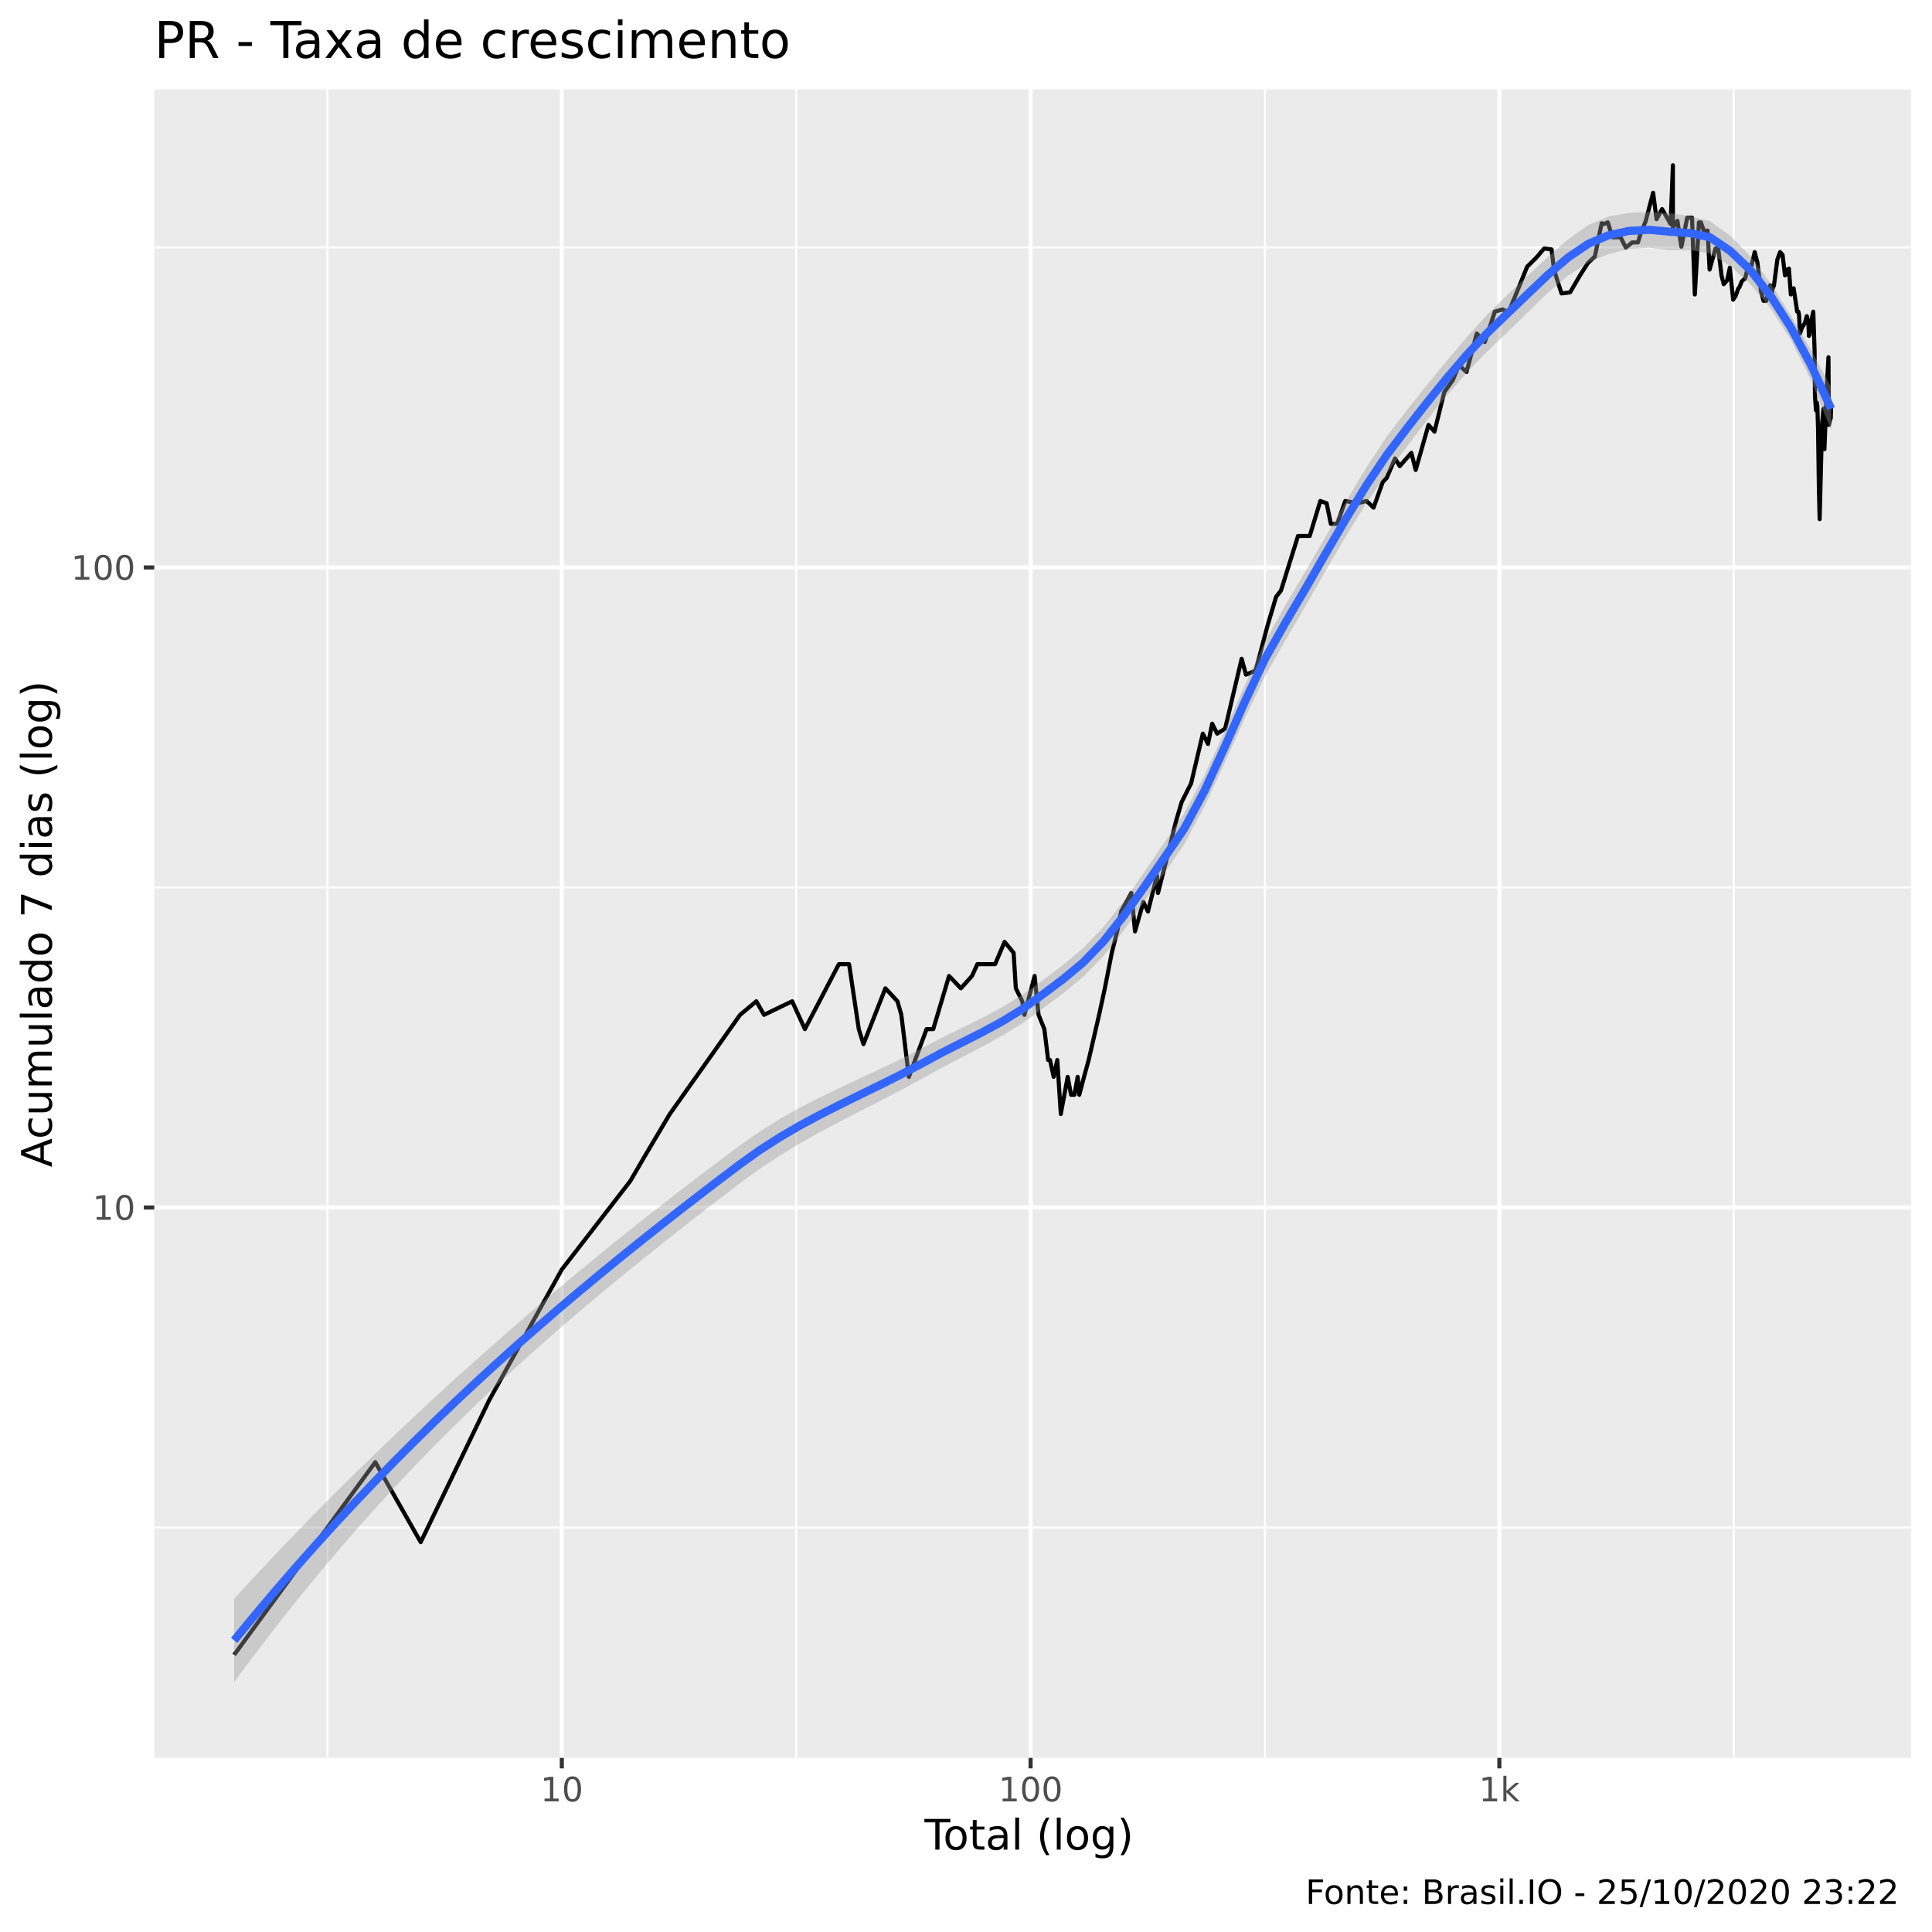
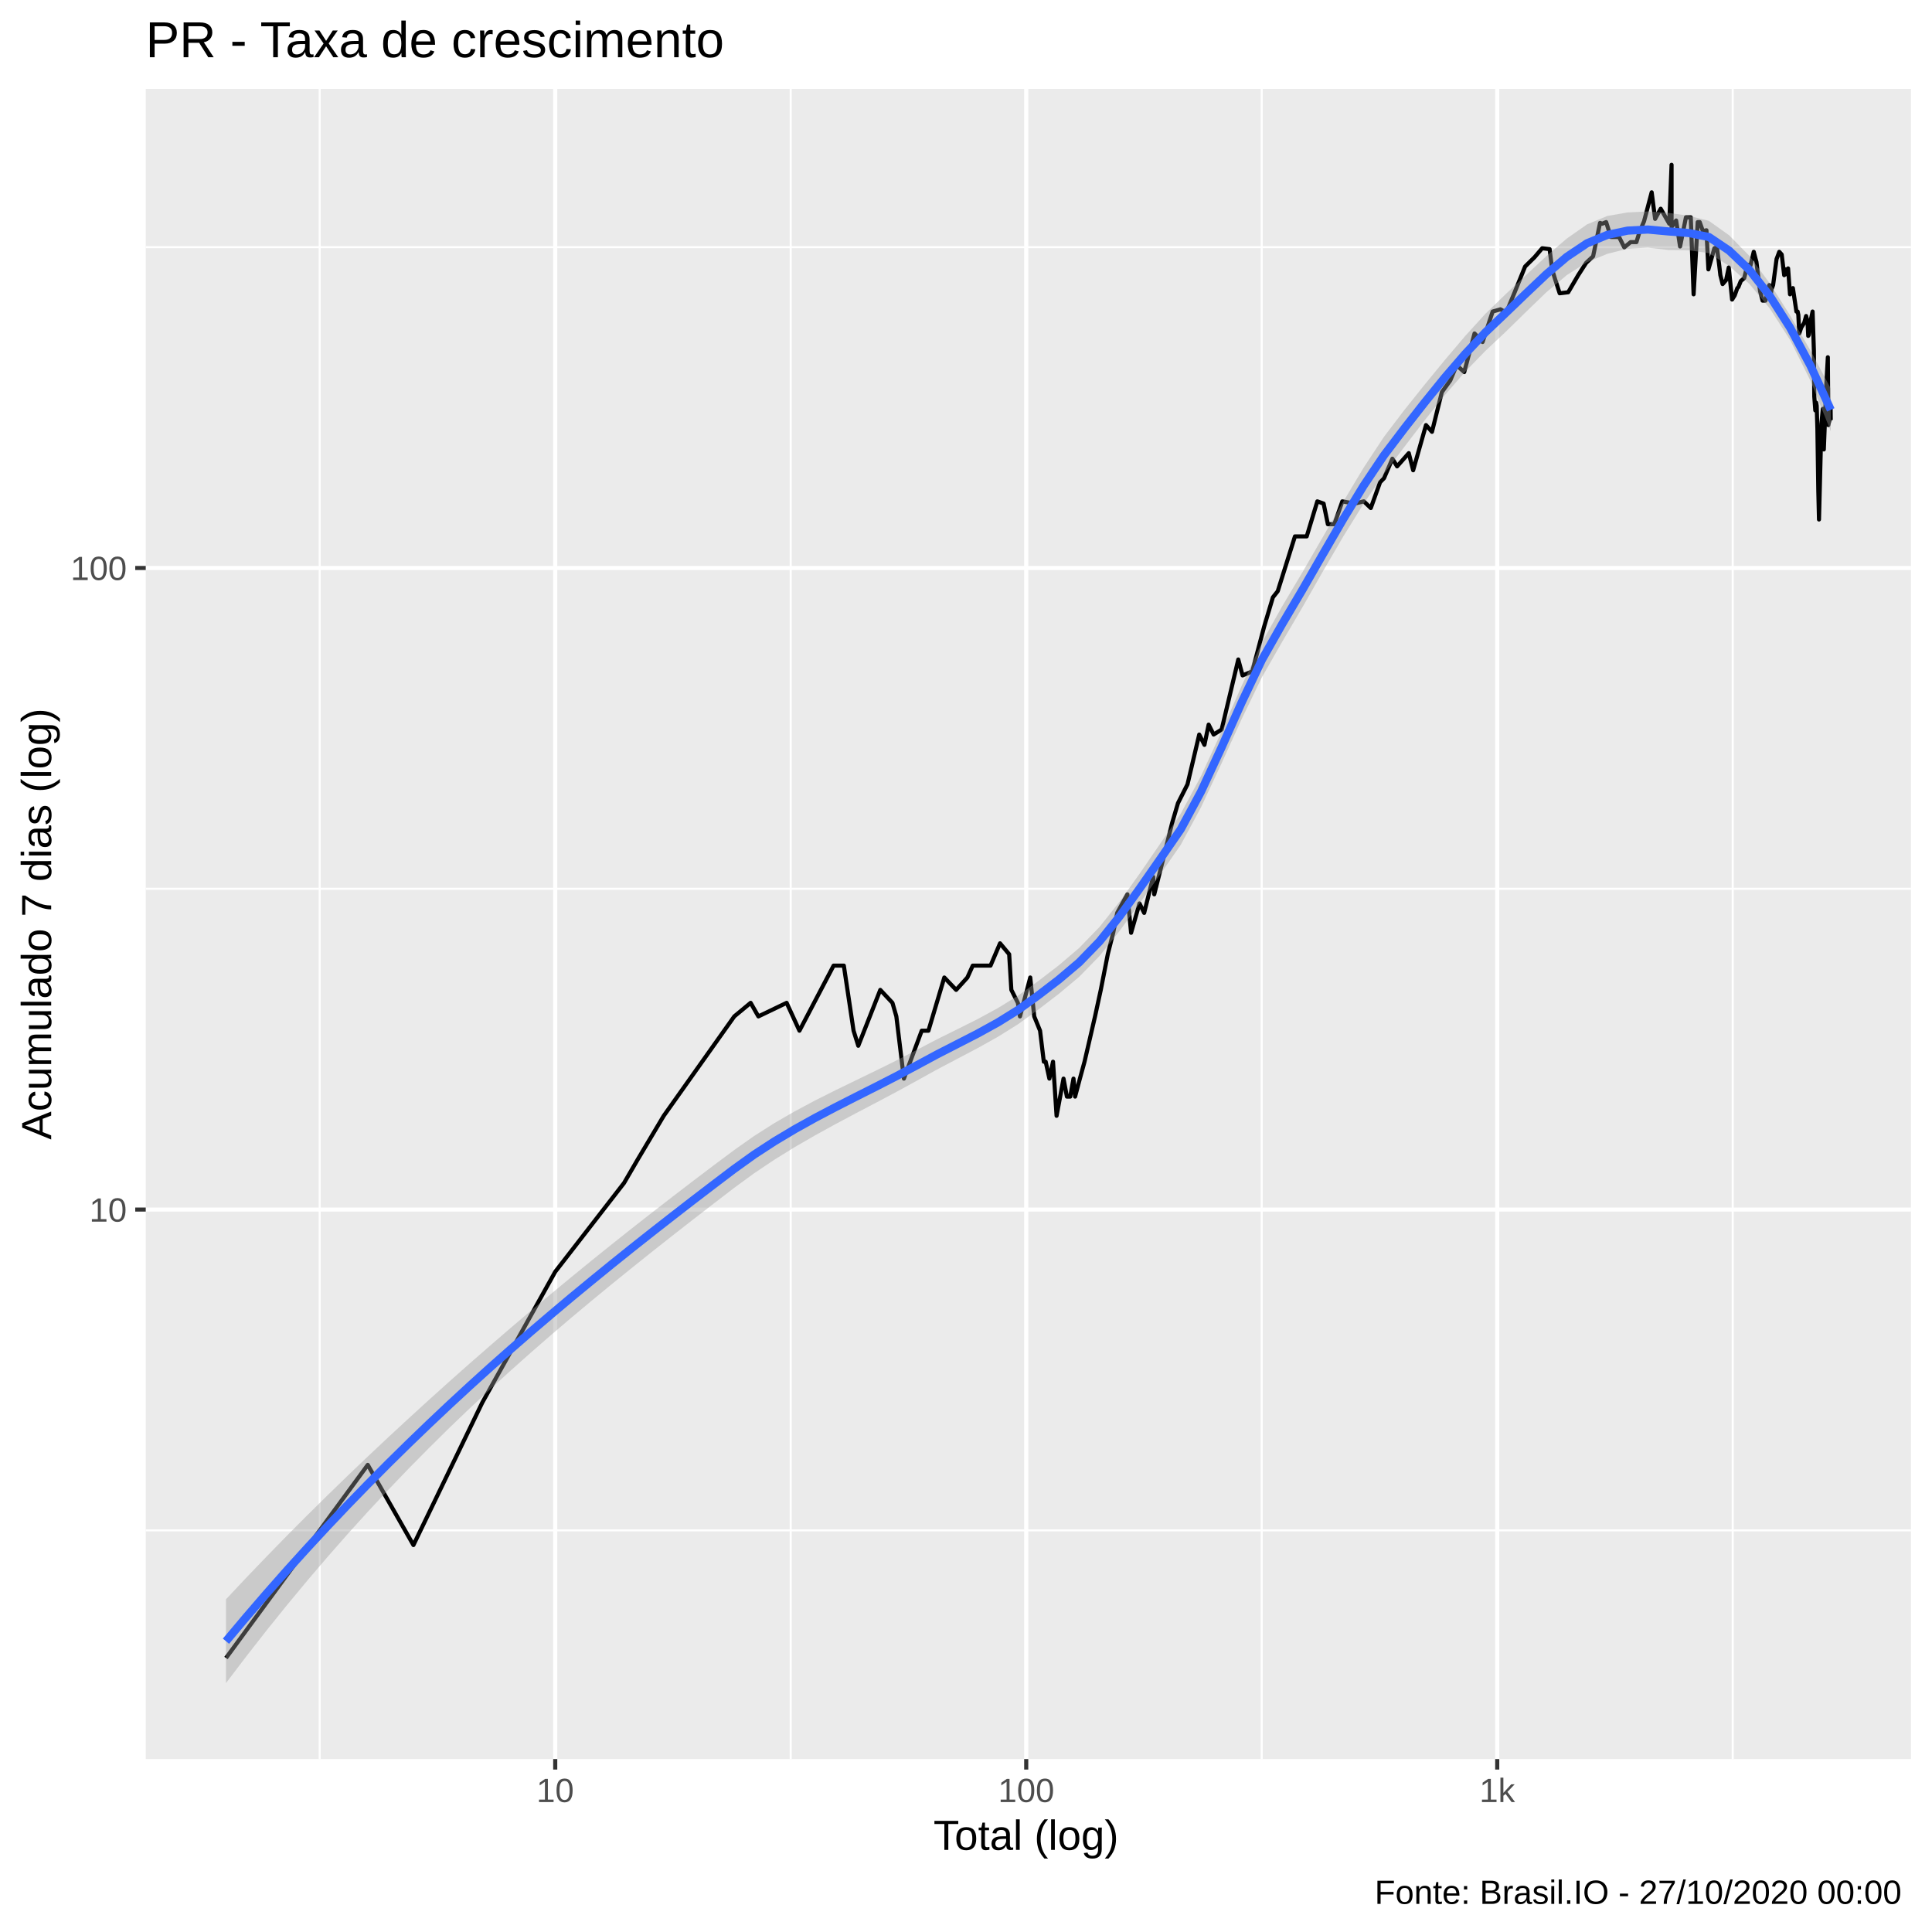
<svg xmlns="http://www.w3.org/2000/svg" viewBox="0 0 504.00 504.00">
  <defs>
    <style type="text/css">
    line, polyline, polygon, path, rect, circle {
      fill: none;
      stroke: #000000;
      stroke-linecap: round;
      stroke-linejoin: round;
      stroke-miterlimit: 10.00;
    }
  </style>
  </defs>
  <rect width="100%" height="100%" style="stroke: none; fill: #FFFFFF;" />
-   <rect x="0" y="0.00" width="504.00" height="504.00" style="stroke-width: 1.07; stroke: #FFFFFF; fill: #FFFFFF;" />
+   <rect x="-0" y="0.00" width="504.00" height="504.00" style="stroke-width: 1.07; stroke: #FFFFFF; fill: #FFFFFF;" />
  <defs>
-     <clipPath id="cpNDAuMjV8NDk4LjUyfDQ1OC41N3wyMy4zMw==">
-       <rect x="40.25" y="23.33" width="458.27" height="435.24" />
+     <clipPath id="cpMzguMDJ8NDk4LjUyfDQ1OC44OHwyMy4xOQ==">
+       <rect x="38.02" y="23.19" width="460.50" height="435.69" />
    </clipPath>
  </defs>
-   <rect x="40.25" y="23.33" width="458.27" height="435.24" style="stroke-width: 1.07; stroke: none; fill: #EBEBEB;" clip-path="url(#cpNDAuMjV8NDk4LjUyfDQ1OC41N3wyMy4zMw==)" />
-   <polyline points="40.25,398.48 498.52,398.48 " style="stroke-width: 0.53; stroke: #FFFFFF; stroke-linecap: butt;" clip-path="url(#cpNDAuMjV8NDk4LjUyfDQ1OC41N3wyMy4zMw==)" />
-   <polyline points="40.25,231.51 498.52,231.51 " style="stroke-width: 0.53; stroke: #FFFFFF; stroke-linecap: butt;" clip-path="url(#cpNDAuMjV8NDk4LjUyfDQ1OC41N3wyMy4zMw==)" />
-   <polyline points="40.25,64.55 498.52,64.55 " style="stroke-width: 0.53; stroke: #FFFFFF; stroke-linecap: butt;" clip-path="url(#cpNDAuMjV8NDk4LjUyfDQ1OC41N3wyMy4zMw==)" />
-   <polyline points="85.42,458.57 85.42,23.33 " style="stroke-width: 0.53; stroke: #FFFFFF; stroke-linecap: butt;" clip-path="url(#cpNDAuMjV8NDk4LjUyfDQ1OC41N3wyMy4zMw==)" />
-   <polyline points="207.71,458.57 207.71,23.33 " style="stroke-width: 0.53; stroke: #FFFFFF; stroke-linecap: butt;" clip-path="url(#cpNDAuMjV8NDk4LjUyfDQ1OC41N3wyMy4zMw==)" />
-   <polyline points="330.00,458.57 330.00,23.33 " style="stroke-width: 0.53; stroke: #FFFFFF; stroke-linecap: butt;" clip-path="url(#cpNDAuMjV8NDk4LjUyfDQ1OC41N3wyMy4zMw==)" />
-   <polyline points="452.29,458.57 452.29,23.33 " style="stroke-width: 0.53; stroke: #FFFFFF; stroke-linecap: butt;" clip-path="url(#cpNDAuMjV8NDk4LjUyfDQ1OC41N3wyMy4zMw==)" />
-   <polyline points="40.25,315.00 498.52,315.00 " style="stroke-width: 1.07; stroke: #FFFFFF; stroke-linecap: butt;" clip-path="url(#cpNDAuMjV8NDk4LjUyfDQ1OC41N3wyMy4zMw==)" />
-   <polyline points="40.25,148.03 498.52,148.03 " style="stroke-width: 1.07; stroke: #FFFFFF; stroke-linecap: butt;" clip-path="url(#cpNDAuMjV8NDk4LjUyfDQ1OC41N3wyMy4zMw==)" />
-   <polyline points="146.56,458.57 146.56,23.33 " style="stroke-width: 1.07; stroke: #FFFFFF; stroke-linecap: butt;" clip-path="url(#cpNDAuMjV8NDk4LjUyfDQ1OC41N3wyMy4zMw==)" />
-   <polyline points="268.85,458.57 268.85,23.33 " style="stroke-width: 1.07; stroke: #FFFFFF; stroke-linecap: butt;" clip-path="url(#cpNDAuMjV8NDk4LjUyfDQ1OC41N3wyMy4zMw==)" />
-   <polyline points="391.14,458.57 391.14,23.33 " style="stroke-width: 1.07; stroke: #FFFFFF; stroke-linecap: butt;" clip-path="url(#cpNDAuMjV8NDk4LjUyfDQ1OC41N3wyMy4zMw==)" />
-   <polyline points="61.08,431.70 61.08,431.70 61.08,431.70 82.62,402.30 82.62,402.30 82.62,402.30 97.90,381.44 109.75,402.30 127.62,365.26 146.56,331.18 164.43,308.09 168.10,301.78 174.74,290.60 193.06,264.74 197.31,261.20 199.31,264.74 206.65,261.20 209.97,268.46 218.84,251.52 221.50,251.52 224.03,268.46 225.25,272.38 230.97,257.82 234.12,261.20 235.13,264.74 237.10,280.92 241.72,268.46 243.46,268.46 247.58,254.60 250.66,257.82 253.57,254.60 254.97,251.52 256.33,251.52 259.59,251.52 262.06,245.71 264.42,248.56 265.00,257.82 266.68,261.20 267.23,264.74 269.90,254.60 270.93,264.74 272.44,268.46 273.43,276.52 273.91,276.52 274.87,280.92 275.81,276.52 276.73,290.60 278.53,280.92 279.41,285.60 280.28,285.60 281.13,280.92 281.55,285.60 282.79,280.92 284.00,276.52 286.72,264.74 288.22,257.82 290.03,248.56 291.44,242.97 292.47,237.79 293.81,235.33 295.12,232.96 296.09,242.97 298.27,235.33 299.47,237.79 301.81,228.42 302.09,232.96 304.32,224.16 306.72,214.47 308.26,209.23 310.73,204.34 313.78,191.38 315.13,194.07 316.22,188.79 317.52,191.38 319.60,190.08 323.91,171.85 325.03,176.00 327.55,174.94 330.63,163.31 332.90,155.67 334.16,154.08 338.62,139.81 341.67,139.81 344.43,130.70 346.07,131.27 347.18,136.65 348.85,136.65 350.93,130.70 354.12,131.27 356.51,130.70 358.32,132.43 360.72,125.73 361.75,124.68 363.92,119.60 365.15,121.59 368.18,118.15 369.31,122.60 372.65,110.85 374.21,112.60 376.77,102.26 378.96,99.23 380.60,95.27 382.57,97.05 385.25,87.01 387.34,89.23 389.96,81.30 391.98,80.72 393.48,81.59 395.67,76.28 398.38,69.59 400.82,67.17 402.82,64.83 404.75,65.06 405.40,70.33 406.17,72.85 407.35,76.55 409.58,76.28 412.18,71.83 414.24,68.61 416.04,66.93 417.83,58.23 418.41,58.44 419.42,58.02 420.65,61.90 422.77,61.90 424.13,64.60 425.79,63.24 427.29,63.24 428.09,60.58 429.27,57.81 431.25,50.28 432.14,57.19 433.59,54.55 435.81,58.44 436.41,43.11 436.41,59.29 437.59,57.61 438.62,64.37 440.14,56.78 441.40,56.78 442.13,76.82 443.20,58.02 443.71,58.02 444.54,60.37 445.46,60.15 445.98,70.33 447.52,64.83 448.20,64.60 448.79,69.34 449.08,71.83 449.66,74.15 450.57,73.11 451.26,69.83 452.13,78.19 452.82,77.09 453.48,75.21 453.76,74.94 454.39,73.37 455.27,72.60 456.12,69.10 456.90,69.34 457.75,65.76 458.23,67.65 458.44,68.37 458.83,71.58 459.39,76.01 460.05,78.47 460.77,78.47 461.78,74.41 462.06,77.64 462.36,75.47 462.78,74.41 463.67,67.65 464.38,65.76 465.01,66.46 465.65,71.83 465.99,70.33 466.21,71.58 466.67,70.08 467.17,76.82 467.91,75.21 468.36,78.19 468.83,81.30 469.15,81.30 469.32,82.17 469.56,87.01 470.09,85.46 470.84,84.25 471.34,82.46 471.73,83.95 471.89,87.63 472.06,87.32 472.41,84.25 473.03,81.30 473.37,91.52 473.47,103.42 473.74,107.04 473.95,105.01 474.09,105.81 474.27,111.72 474.50,127.90 474.69,135.42 475.33,110.41 475.69,106.63 475.77,111.28 475.79,116.25 475.94,117.19 476.61,99.98 476.99,93.20 477.11,110.85 477.50,109.13 477.59,109.13 477.69,105.81 " style="stroke-width: 1.07; stroke-linecap: butt;" clip-path="url(#cpNDAuMjV8NDk4LjUyfDQ1OC41N3wyMy4zMw==)" />
-   <polygon points="61.08,417.07 66.36,411.33 71.63,405.70 76.91,400.19 82.18,394.77 87.45,389.46 92.73,384.23 98.00,379.10 103.27,374.05 108.55,369.08 113.82,364.18 119.09,359.36 124.37,354.62 129.64,349.94 134.91,345.33 140.19,340.79 145.46,336.32 150.73,331.92 156.01,327.58 161.28,323.30 166.55,319.09 171.83,314.94 177.10,310.84 182.37,306.80 187.65,302.81 192.92,298.87 198.20,295.17 203.47,291.88 208.74,288.93 214.02,286.22 219.29,283.68 224.56,281.21 229.84,278.75 235.11,276.21 240.38,273.51 245.66,270.73 250.93,268.14 256.20,265.54 261.48,262.72 266.75,259.50 272.02,255.71 277.30,251.74 282.57,247.31 287.84,241.85 293.12,235.16 298.39,227.66 303.67,219.89 308.94,212.10 314.21,202.25 319.49,190.74 324.76,178.68 330.03,167.31 335.31,157.86 340.58,148.98 345.85,139.89 351.13,130.80 356.40,122.02 361.67,114.02 366.95,107.06 372.22,100.45 377.49,94.02 382.77,87.79 388.04,81.97 393.31,76.84 398.59,71.87 403.86,66.95 409.13,62.38 414.41,58.66 419.68,56.45 424.96,55.54 430.23,55.28 435.50,55.64 440.78,56.35 446.05,57.69 451.32,61.46 456.60,66.84 461.87,73.89 467.14,82.18 472.42,91.22 477.69,100.99 477.69,112.27 472.42,99.13 467.14,88.58 461.87,80.41 456.60,74.09 451.32,69.41 446.05,66.07 440.78,65.26 435.50,65.24 430.23,64.65 424.96,64.94 419.68,66.27 414.41,68.46 409.13,71.85 403.86,76.31 398.59,81.43 393.31,86.63 388.04,91.60 382.77,97.06 377.49,103.11 372.22,109.70 366.95,116.61 361.67,123.61 356.40,131.34 351.13,139.82 345.85,148.83 340.58,158.06 335.31,167.07 330.03,176.35 324.76,187.31 319.49,199.02 314.21,210.39 308.94,220.22 303.67,227.88 298.39,235.42 293.12,242.75 287.84,249.40 282.57,254.83 277.30,259.16 272.02,263.11 266.75,266.91 261.48,270.16 256.20,273.07 250.93,275.80 245.66,278.56 240.38,281.48 235.11,284.34 229.84,287.08 224.56,289.76 219.29,292.47 214.02,295.28 208.74,298.24 203.47,301.42 198.20,304.90 192.92,308.74 187.65,312.78 182.37,316.86 177.10,320.98 171.83,325.16 166.55,329.39 161.28,333.68 156.01,338.04 150.73,342.49 145.46,347.03 140.19,351.66 134.91,356.40 129.64,361.26 124.37,366.25 119.09,371.37 113.82,376.64 108.55,382.06 103.27,387.64 98.00,393.38 92.73,399.30 87.45,405.40 82.18,411.69 76.91,418.16 71.63,424.84 66.36,431.71 61.08,438.79 " style="stroke-width: 0.00; stroke: none; fill: #999999; fill-opacity: 0.40;" clip-path="url(#cpNDAuMjV8NDk4LjUyfDQ1OC41N3wyMy4zMw==)" />
-   <polyline points="61.08,417.07 66.36,411.33 71.63,405.70 76.91,400.19 82.18,394.77 87.45,389.46 92.73,384.23 98.00,379.10 103.27,374.05 108.55,369.08 113.82,364.18 119.09,359.36 124.37,354.62 129.64,349.94 134.91,345.33 140.19,340.79 145.46,336.32 150.73,331.92 156.01,327.58 161.28,323.30 166.55,319.09 171.83,314.94 177.10,310.84 182.37,306.80 187.65,302.81 192.92,298.87 198.20,295.17 203.47,291.88 208.74,288.93 214.02,286.22 219.29,283.68 224.56,281.21 229.84,278.75 235.11,276.21 240.38,273.51 245.66,270.73 250.93,268.14 256.20,265.54 261.48,262.72 266.75,259.50 272.02,255.71 277.30,251.74 282.57,247.31 287.84,241.85 293.12,235.16 298.39,227.66 303.67,219.89 308.94,212.10 314.21,202.25 319.49,190.74 324.76,178.68 330.03,167.31 335.31,157.86 340.58,148.98 345.85,139.89 351.13,130.80 356.40,122.02 361.67,114.02 366.95,107.06 372.22,100.45 377.49,94.02 382.77,87.79 388.04,81.97 393.31,76.84 398.59,71.87 403.86,66.95 409.13,62.38 414.41,58.66 419.68,56.45 424.96,55.54 430.23,55.28 435.50,55.64 440.78,56.35 446.05,57.69 451.32,61.46 456.60,66.84 461.87,73.89 467.14,82.18 472.42,91.22 477.69,100.99 " style="stroke-width: 2.13; stroke: none;" clip-path="url(#cpNDAuMjV8NDk4LjUyfDQ1OC41N3wyMy4zMw==)" />
-   <polyline points="477.69,112.27 472.42,99.13 467.14,88.58 461.87,80.41 456.60,74.09 451.32,69.41 446.05,66.07 440.78,65.26 435.50,65.24 430.23,64.65 424.96,64.94 419.68,66.27 414.41,68.46 409.13,71.85 403.86,76.31 398.59,81.43 393.31,86.63 388.04,91.60 382.77,97.06 377.49,103.11 372.22,109.70 366.95,116.61 361.67,123.61 356.40,131.34 351.13,139.82 345.85,148.83 340.58,158.06 335.31,167.07 330.03,176.35 324.76,187.31 319.49,199.02 314.21,210.39 308.94,220.22 303.67,227.88 298.39,235.42 293.12,242.75 287.84,249.40 282.57,254.83 277.30,259.16 272.02,263.11 266.75,266.91 261.48,270.16 256.20,273.07 250.93,275.80 245.66,278.56 240.38,281.48 235.11,284.34 229.84,287.08 224.56,289.76 219.29,292.47 214.02,295.28 208.74,298.24 203.47,301.42 198.20,304.90 192.92,308.74 187.65,312.78 182.37,316.86 177.10,320.98 171.83,325.16 166.55,329.39 161.28,333.68 156.01,338.04 150.73,342.49 145.46,347.03 140.19,351.66 134.91,356.40 129.64,361.26 124.37,366.25 119.09,371.37 113.82,376.64 108.55,382.06 103.27,387.64 98.00,393.38 92.73,399.30 87.45,405.40 82.18,411.69 76.91,418.16 71.63,424.84 66.36,431.71 61.08,438.79 " style="stroke-width: 2.13; stroke: none;" clip-path="url(#cpNDAuMjV8NDk4LjUyfDQ1OC41N3wyMy4zMw==)" />
-   <polyline points="61.08,427.93 66.36,421.52 71.63,415.27 76.91,409.18 82.18,403.23 87.45,397.43 92.73,391.77 98.00,386.24 103.27,380.84 108.55,375.57 113.82,370.41 119.09,365.37 124.37,360.43 129.64,355.60 134.91,350.87 140.19,346.23 145.46,341.67 150.73,337.20 156.01,332.81 161.28,328.49 166.55,324.24 171.83,320.05 177.10,315.91 182.37,311.83 187.65,307.79 192.92,303.80 198.20,300.03 203.47,296.65 208.74,293.58 214.02,290.75 219.29,288.08 224.56,285.49 229.84,282.91 235.11,280.27 240.38,277.49 245.66,274.64 250.93,271.97 256.20,269.30 261.48,266.44 266.75,263.20 272.02,259.41 277.30,255.45 282.57,251.07 287.84,245.62 293.12,238.95 298.39,231.54 303.67,223.88 308.94,216.16 314.21,206.32 319.49,194.88 324.76,182.99 330.03,171.83 335.31,162.46 340.58,153.52 345.85,144.36 351.13,135.31 356.40,126.68 361.67,118.81 366.95,111.83 372.22,105.08 377.49,98.57 382.77,92.43 388.04,86.79 393.31,81.73 398.59,76.65 403.86,71.63 409.13,67.12 414.41,63.56 419.68,61.36 424.96,60.24 430.23,59.96 435.50,60.44 440.78,60.81 446.05,61.88 451.32,65.43 456.60,70.46 461.87,77.15 467.14,85.38 472.42,95.18 477.69,106.63 " style="stroke-width: 2.13; stroke: #3366FF; stroke-linecap: butt;" clip-path="url(#cpNDAuMjV8NDk4LjUyfDQ1OC41N3wyMy4zMw==)" />
+   <rect x="38.02" y="23.19" width="460.50" height="435.69" style="stroke-width: 1.07; stroke: none; fill: #EBEBEB;" clip-path="url(#cpMzguMDJ8NDk4LjUyfDQ1OC44OHwyMy4xOQ==)" />
+   <polyline points="38.02,399.23 498.52,399.23 " style="stroke-width: 0.53; stroke: #FFFFFF; stroke-linecap: butt;" clip-path="url(#cpMzguMDJ8NDk4LjUyfDQ1OC44OHwyMy4xOQ==)" />
+   <polyline points="38.02,231.85 498.52,231.85 " style="stroke-width: 0.53; stroke: #FFFFFF; stroke-linecap: butt;" clip-path="url(#cpMzguMDJ8NDk4LjUyfDQ1OC44OHwyMy4xOQ==)" />
+   <polyline points="38.02,64.48 498.52,64.48 " style="stroke-width: 0.53; stroke: #FFFFFF; stroke-linecap: butt;" clip-path="url(#cpMzguMDJ8NDk4LjUyfDQ1OC44OHwyMy4xOQ==)" />
+   <polyline points="83.40,458.88 83.40,23.19 " style="stroke-width: 0.53; stroke: #FFFFFF; stroke-linecap: butt;" clip-path="url(#cpMzguMDJ8NDk4LjUyfDQ1OC44OHwyMy4xOQ==)" />
+   <polyline points="206.27,458.88 206.27,23.19 " style="stroke-width: 0.53; stroke: #FFFFFF; stroke-linecap: butt;" clip-path="url(#cpMzguMDJ8NDk4LjUyfDQ1OC44OHwyMy4xOQ==)" />
+   <polyline points="329.14,458.88 329.14,23.19 " style="stroke-width: 0.53; stroke: #FFFFFF; stroke-linecap: butt;" clip-path="url(#cpMzguMDJ8NDk4LjUyfDQ1OC44OHwyMy4xOQ==)" />
+   <polyline points="452.01,458.88 452.01,23.19 " style="stroke-width: 0.53; stroke: #FFFFFF; stroke-linecap: butt;" clip-path="url(#cpMzguMDJ8NDk4LjUyfDQ1OC44OHwyMy4xOQ==)" />
+   <polyline points="38.02,315.54 498.52,315.54 " style="stroke-width: 1.07; stroke: #FFFFFF; stroke-linecap: butt;" clip-path="url(#cpMzguMDJ8NDk4LjUyfDQ1OC44OHwyMy4xOQ==)" />
+   <polyline points="38.02,148.17 498.52,148.17 " style="stroke-width: 1.07; stroke: #FFFFFF; stroke-linecap: butt;" clip-path="url(#cpMzguMDJ8NDk4LjUyfDQ1OC44OHwyMy4xOQ==)" />
+   <polyline points="144.84,458.88 144.84,23.19 " style="stroke-width: 1.07; stroke: #FFFFFF; stroke-linecap: butt;" clip-path="url(#cpMzguMDJ8NDk4LjUyfDQ1OC44OHwyMy4xOQ==)" />
+   <polyline points="267.71,458.88 267.71,23.19 " style="stroke-width: 1.07; stroke: #FFFFFF; stroke-linecap: butt;" clip-path="url(#cpMzguMDJ8NDk4LjUyfDQ1OC44OHwyMy4xOQ==)" />
+   <polyline points="390.58,458.88 390.58,23.19 " style="stroke-width: 1.07; stroke: #FFFFFF; stroke-linecap: butt;" clip-path="url(#cpMzguMDJ8NDk4LjUyfDQ1OC44OHwyMy4xOQ==)" />
+   <polyline points="58.95,432.53 58.95,432.53 58.95,432.53 80.59,403.06 80.59,403.06 80.59,403.06 95.94,382.14 107.85,403.06 125.80,365.92 144.84,331.76 162.79,308.61 166.47,302.29 173.15,291.08 191.55,265.15 195.82,261.61 197.84,265.15 205.21,261.61 208.55,268.88 217.46,251.90 220.13,251.90 222.67,268.88 223.90,272.81 229.64,258.23 232.81,261.61 233.83,265.15 235.80,281.38 240.45,268.88 242.20,268.88 246.34,255.00 249.43,258.23 252.36,255.00 253.76,251.90 255.13,251.90 258.40,251.90 260.88,246.08 263.26,248.93 263.83,258.23 265.53,261.61 266.08,265.15 268.76,255.00 269.80,265.15 271.32,268.88 272.30,276.97 272.79,276.97 273.75,281.38 274.70,276.97 275.63,291.08 277.44,281.38 278.32,286.07 279.19,286.07 280.04,281.38 280.46,286.07 281.71,281.38 282.92,276.97 285.66,265.15 287.16,258.23 288.99,248.93 290.40,243.34 291.44,238.15 292.79,235.68 294.10,233.30 295.07,243.34 297.26,235.68 298.48,238.15 300.82,228.75 301.11,233.30 303.34,224.48 305.75,214.77 307.30,209.51 309.78,204.61 312.84,191.62 314.20,194.31 315.30,189.03 316.60,191.62 318.69,190.31 323.03,172.04 324.15,176.20 326.68,175.14 329.77,163.48 332.06,155.82 333.32,154.23 337.81,139.93 340.88,139.93 343.65,130.79 345.29,131.37 346.40,136.75 348.09,136.75 350.17,130.79 353.37,131.37 355.78,130.79 357.60,132.53 360.02,125.81 361.05,124.75 363.23,119.67 364.46,121.66 367.51,118.21 368.65,122.68 372.00,110.89 373.56,112.65 376.14,102.28 378.33,99.25 379.99,95.28 381.97,97.06 384.66,86.99 386.76,89.22 389.39,81.27 391.42,80.69 392.93,81.56 395.13,76.24 397.85,69.53 400.31,67.11 402.31,64.76 404.25,64.99 404.90,70.27 405.67,72.81 406.87,76.51 409.10,76.24 411.71,71.78 413.79,68.55 415.59,66.87 417.40,58.15 417.97,58.36 418.99,57.94 420.22,61.82 422.36,61.82 423.72,64.53 425.39,63.16 426.89,63.16 427.70,60.50 428.88,57.73 430.87,50.17 431.77,57.10 433.23,54.45 435.46,58.36 436.06,42.99 436.06,59.21 437.25,57.52 438.28,64.30 439.81,56.69 441.07,56.69 441.81,76.78 442.88,57.94 443.40,57.94 444.23,60.29 445.16,60.07 445.67,70.27 447.23,64.76 447.90,64.53 448.50,69.28 448.79,71.78 449.38,74.11 450.29,73.06 450.98,69.78 451.85,78.15 452.54,77.05 453.21,75.16 453.49,74.90 454.12,73.32 455.01,72.55 455.86,69.04 456.64,69.28 457.50,65.69 457.99,67.58 458.20,68.31 458.59,71.53 459.15,75.97 459.81,78.43 460.54,78.43 461.55,74.37 461.83,77.60 462.14,75.43 462.55,74.37 463.45,67.58 464.16,65.69 464.79,66.40 465.44,71.78 465.78,70.27 466.00,71.53 466.46,70.02 466.96,76.78 467.71,75.16 468.16,78.15 468.63,81.27 468.95,81.27 469.13,82.14 469.37,86.99 469.90,85.44 470.66,84.23 471.16,82.44 471.54,83.93 471.71,87.62 471.88,87.31 472.23,84.23 472.85,81.27 473.19,91.52 473.29,103.45 473.56,107.07 473.78,105.04 473.92,105.84 474.10,111.76 474.34,127.98 474.52,135.52 475.16,110.45 475.52,106.66 475.61,111.33 475.63,116.31 475.78,117.25 476.45,100.00 476.83,93.20 476.96,110.89 477.35,109.17 477.43,109.17 477.54,105.84 477.59,109.59 " style="stroke-width: 1.07; stroke-linecap: butt;" clip-path="url(#cpMzguMDJ8NDk4LjUyfDQ1OC44OHwyMy4xOQ==)" />
+   <polygon points="58.95,417.21 64.25,411.57 69.55,406.05 74.85,400.62 80.15,395.30 85.45,390.07 90.75,384.92 96.05,379.86 101.35,374.88 106.65,369.98 111.95,365.14 117.24,360.38 122.54,355.68 127.84,351.05 133.14,346.48 138.44,341.98 143.74,337.54 149.04,333.16 154.34,328.83 159.64,324.57 164.94,320.36 170.24,316.21 175.54,312.11 180.83,308.05 186.13,304.04 191.43,300.08 196.73,296.34 202.03,292.97 207.33,289.91 212.63,287.08 217.93,284.42 223.23,281.84 228.53,279.27 233.83,276.65 239.13,273.91 244.43,271.12 249.72,268.50 255.02,265.85 260.32,262.98 265.62,259.70 270.92,255.88 276.22,251.81 281.52,247.29 286.82,241.83 292.12,235.17 297.42,227.73 302.72,220.01 308.02,212.26 313.31,202.44 318.61,190.95 323.91,178.91 329.21,167.56 334.51,158.12 339.81,149.21 345.11,140.05 350.41,130.88 355.71,122.04 361.01,113.99 366.31,107.01 371.61,100.38 376.90,93.93 382.20,87.68 387.50,81.85 392.80,76.72 398.10,71.75 403.40,66.82 408.70,62.25 414.00,58.54 419.30,56.34 424.60,55.42 429.90,55.16 435.20,55.53 440.49,56.28 445.79,57.61 451.09,61.39 456.39,66.79 461.69,73.93 466.99,82.30 472.29,91.45 477.59,101.34 477.59,112.50 472.29,99.29 466.99,88.70 461.69,80.48 456.39,74.10 451.09,69.38 445.79,66.04 440.49,65.28 435.20,65.21 429.90,64.61 424.60,64.89 419.30,66.22 414.00,68.40 408.70,71.79 403.40,76.24 398.10,81.36 392.80,86.55 387.50,91.53 382.20,97.00 376.90,103.08 371.61,109.70 366.31,116.63 361.01,123.65 355.71,131.42 350.41,139.96 345.11,149.05 339.81,158.34 334.51,167.37 329.21,176.64 323.91,187.57 318.61,199.25 313.31,210.59 308.02,220.39 302.72,228.02 297.42,235.50 292.12,242.78 286.82,249.40 281.52,254.82 276.22,259.26 270.92,263.32 265.62,267.16 260.32,270.47 255.02,273.43 249.72,276.22 244.43,279.01 239.13,281.95 233.83,284.85 228.53,287.66 223.23,290.44 217.93,293.26 212.63,296.18 207.33,299.24 202.03,302.52 196.73,306.07 191.43,309.95 186.13,314.02 180.83,318.12 175.54,322.25 170.24,326.43 164.94,330.67 159.64,334.96 154.34,339.32 149.04,343.75 143.74,348.27 138.44,352.89 133.14,357.61 127.84,362.44 122.54,367.39 117.24,372.47 111.95,377.70 106.65,383.06 101.35,388.59 96.05,394.27 90.75,400.12 85.45,406.15 80.15,412.35 74.85,418.74 69.55,425.32 64.25,432.10 58.95,439.07 " style="stroke-width: 0.00; stroke: none; fill: #999999; fill-opacity: 0.40;" clip-path="url(#cpMzguMDJ8NDk4LjUyfDQ1OC44OHwyMy4xOQ==)" />
+   <polyline points="58.95,417.21 64.25,411.57 69.55,406.05 74.85,400.62 80.15,395.30 85.45,390.07 90.75,384.92 96.05,379.86 101.35,374.88 106.65,369.98 111.95,365.14 117.24,360.38 122.54,355.68 127.84,351.05 133.14,346.48 138.44,341.98 143.74,337.54 149.04,333.16 154.34,328.83 159.64,324.57 164.94,320.36 170.24,316.21 175.54,312.11 180.83,308.05 186.13,304.04 191.43,300.08 196.73,296.34 202.03,292.97 207.33,289.91 212.63,287.08 217.93,284.42 223.23,281.84 228.53,279.27 233.83,276.65 239.13,273.91 244.43,271.12 249.72,268.50 255.02,265.85 260.32,262.98 265.62,259.70 270.92,255.88 276.22,251.81 281.52,247.29 286.82,241.83 292.12,235.17 297.42,227.73 302.72,220.01 308.02,212.26 313.31,202.44 318.61,190.95 323.91,178.91 329.21,167.56 334.51,158.12 339.81,149.21 345.11,140.05 350.41,130.88 355.71,122.04 361.01,113.99 366.31,107.01 371.61,100.38 376.90,93.93 382.20,87.68 387.50,81.85 392.80,76.72 398.10,71.75 403.40,66.82 408.70,62.25 414.00,58.54 419.30,56.34 424.60,55.42 429.90,55.16 435.20,55.53 440.49,56.28 445.79,57.61 451.09,61.39 456.39,66.79 461.69,73.93 466.99,82.30 472.29,91.45 477.59,101.34 " style="stroke-width: 2.13; stroke: none;" clip-path="url(#cpMzguMDJ8NDk4LjUyfDQ1OC44OHwyMy4xOQ==)" />
+   <polyline points="477.59,112.50 472.29,99.29 466.99,88.70 461.69,80.48 456.39,74.10 451.09,69.38 445.79,66.04 440.49,65.28 435.20,65.21 429.90,64.61 424.60,64.89 419.30,66.22 414.00,68.40 408.70,71.79 403.40,76.24 398.10,81.36 392.80,86.55 387.50,91.53 382.20,97.00 376.90,103.08 371.61,109.70 366.31,116.63 361.01,123.65 355.71,131.42 350.41,139.96 345.11,149.05 339.81,158.34 334.51,167.37 329.21,176.64 323.91,187.57 318.61,199.25 313.31,210.59 308.02,220.39 302.72,228.02 297.42,235.50 292.12,242.78 286.82,249.40 281.52,254.82 276.22,259.26 270.92,263.32 265.62,267.16 260.32,270.47 255.02,273.43 249.72,276.22 244.43,279.01 239.13,281.95 233.83,284.85 228.53,287.66 223.23,290.44 217.93,293.26 212.63,296.18 207.33,299.24 202.03,302.52 196.73,306.07 191.43,309.95 186.13,314.02 180.83,318.12 175.54,322.25 170.24,326.43 164.94,330.67 159.64,334.96 154.34,339.32 149.04,343.75 143.74,348.27 138.44,352.89 133.14,357.61 127.84,362.44 122.54,367.39 117.24,372.47 111.95,377.70 106.65,383.06 101.35,388.59 96.05,394.27 90.75,400.12 85.45,406.15 80.15,412.35 74.85,418.74 69.55,425.32 64.25,432.10 58.95,439.07 " style="stroke-width: 2.13; stroke: none;" clip-path="url(#cpMzguMDJ8NDk4LjUyfDQ1OC44OHwyMy4xOQ==)" />
+   <polyline points="58.95,428.14 64.25,421.84 69.55,415.69 74.85,409.68 80.15,403.83 85.45,398.11 90.75,392.52 96.05,387.07 101.35,381.73 106.65,376.52 111.95,371.42 117.24,366.43 122.54,361.54 127.84,356.74 133.14,352.05 138.44,347.43 143.74,342.91 149.04,338.45 154.34,334.08 159.64,329.76 164.94,325.51 170.24,321.32 175.54,317.18 180.83,313.08 186.13,309.03 191.43,305.01 196.73,301.20 202.03,297.75 207.33,294.58 212.63,291.63 217.93,288.84 223.23,286.14 228.53,283.47 233.83,280.75 239.13,277.93 244.43,275.07 249.72,272.36 255.02,269.64 260.32,266.72 265.62,263.43 270.92,259.60 276.22,255.54 281.52,251.06 286.82,245.61 292.12,238.98 297.42,231.62 302.72,224.02 308.02,216.33 313.31,206.52 318.61,195.10 323.91,183.24 329.21,172.10 334.51,162.75 339.81,153.78 345.11,144.55 350.41,135.42 355.71,126.73 361.01,118.82 366.31,111.82 371.61,105.04 376.90,98.50 382.20,92.34 387.50,86.69 392.80,81.64 398.10,76.55 403.40,71.53 408.70,67.02 414.00,63.47 419.30,61.28 424.60,60.16 429.90,59.88 435.20,60.37 440.49,60.78 445.79,61.82 451.09,65.38 456.39,70.44 461.69,77.20 466.99,85.50 472.29,95.37 477.59,106.92 " style="stroke-width: 2.13; stroke: #3366FF; stroke-linecap: butt;" clip-path="url(#cpMzguMDJ8NDk4LjUyfDQ1OC44OHwyMy4xOQ==)" />
  <defs>
    <clipPath id="cpMC4wMHw1MDQuMDB8NTA0LjAwfDAuMDA=">
      <rect x="0.00" y="0.00" width="504.00" height="504.00" />
    </clipPath>
  </defs>
  <g clip-path="url(#cpMC4wMHw1MDQuMDB8NTA0LjAwfDAuMDA=)">
-     <text x="24.13" y="318.21" style="font-size: 8.80px; fill: #4D4D4D; font-family: DejaVu Sans;" textLength="11.20px" lengthAdjust="spacingAndGlyphs">10</text>
+     <text x="23.30" y="318.69" style="font-size: 8.80px; fill: #4D4D4D; font-family: Arial;" textLength="9.79px" lengthAdjust="spacingAndGlyphs">10</text>
  </g>
  <g clip-path="url(#cpMC4wMHw1MDQuMDB8NTA0LjAwfDAuMDA=)">
-     <text x="18.53" y="151.24" style="font-size: 8.80px; fill: #4D4D4D; font-family: DejaVu Sans;" textLength="16.80px" lengthAdjust="spacingAndGlyphs">100</text>
+     <text x="18.41" y="151.32" style="font-size: 8.80px; fill: #4D4D4D; font-family: Arial;" textLength="14.68px" lengthAdjust="spacingAndGlyphs">100</text>
  </g>
-   <polyline points="37.51,315.00 40.25,315.00 " style="stroke-width: 1.07; stroke: #333333; stroke-linecap: butt;" clip-path="url(#cpMC4wMHw1MDQuMDB8NTA0LjAwfDAuMDA=)" />
-   <polyline points="37.51,148.03 40.25,148.03 " style="stroke-width: 1.07; stroke: #333333; stroke-linecap: butt;" clip-path="url(#cpMC4wMHw1MDQuMDB8NTA0LjAwfDAuMDA=)" />
-   <polyline points="146.56,461.31 146.56,458.57 " style="stroke-width: 1.07; stroke: #333333; stroke-linecap: butt;" clip-path="url(#cpMC4wMHw1MDQuMDB8NTA0LjAwfDAuMDA=)" />
-   <polyline points="268.85,461.31 268.85,458.57 " style="stroke-width: 1.07; stroke: #333333; stroke-linecap: butt;" clip-path="url(#cpMC4wMHw1MDQuMDB8NTA0LjAwfDAuMDA=)" />
-   <polyline points="391.14,461.31 391.14,458.57 " style="stroke-width: 1.07; stroke: #333333; stroke-linecap: butt;" clip-path="url(#cpMC4wMHw1MDQuMDB8NTA0LjAwfDAuMDA=)" />
+   <polyline points="35.28,315.54 38.02,315.54 " style="stroke-width: 1.07; stroke: #333333; stroke-linecap: butt;" clip-path="url(#cpMC4wMHw1MDQuMDB8NTA0LjAwfDAuMDA=)" />
+   <polyline points="35.28,148.17 38.02,148.17 " style="stroke-width: 1.07; stroke: #333333; stroke-linecap: butt;" clip-path="url(#cpMC4wMHw1MDQuMDB8NTA0LjAwfDAuMDA=)" />
+   <polyline points="144.84,461.62 144.84,458.88 " style="stroke-width: 1.07; stroke: #333333; stroke-linecap: butt;" clip-path="url(#cpMC4wMHw1MDQuMDB8NTA0LjAwfDAuMDA=)" />
+   <polyline points="267.71,461.62 267.71,458.88 " style="stroke-width: 1.07; stroke: #333333; stroke-linecap: butt;" clip-path="url(#cpMC4wMHw1MDQuMDB8NTA0LjAwfDAuMDA=)" />
+   <polyline points="390.58,461.62 390.58,458.88 " style="stroke-width: 1.07; stroke: #333333; stroke-linecap: butt;" clip-path="url(#cpMC4wMHw1MDQuMDB8NTA0LjAwfDAuMDA=)" />
  <g clip-path="url(#cpMC4wMHw1MDQuMDB8NTA0LjAwfDAuMDA=)">
-     <text x="140.96" y="469.92" style="font-size: 8.80px; fill: #4D4D4D; font-family: DejaVu Sans;" textLength="11.20px" lengthAdjust="spacingAndGlyphs">10</text>
+     <text x="139.94" y="470.11" style="font-size: 8.80px; fill: #4D4D4D; font-family: Arial;" textLength="9.79px" lengthAdjust="spacingAndGlyphs">10</text>
  </g>
  <g clip-path="url(#cpMC4wMHw1MDQuMDB8NTA0LjAwfDAuMDA=)">
-     <text x="260.45" y="469.92" style="font-size: 8.80px; fill: #4D4D4D; font-family: DejaVu Sans;" textLength="16.80px" lengthAdjust="spacingAndGlyphs">100</text>
+     <text x="260.37" y="470.11" style="font-size: 8.80px; fill: #4D4D4D; font-family: Arial;" textLength="14.68px" lengthAdjust="spacingAndGlyphs">100</text>
  </g>
  <g clip-path="url(#cpMC4wMHw1MDQuMDB8NTA0LjAwfDAuMDA=)">
-     <text x="385.79" y="469.92" style="font-size: 8.80px; fill: #4D4D4D; font-family: DejaVu Sans;" textLength="10.69px" lengthAdjust="spacingAndGlyphs">1k</text>
+     <text x="385.93" y="470.11" style="font-size: 8.80px; fill: #4D4D4D; font-family: Arial;" textLength="9.29px" lengthAdjust="spacingAndGlyphs">1k</text>
  </g>
  <g clip-path="url(#cpMC4wMHw1MDQuMDB8NTA0LjAwfDAuMDA=)">
-     <text x="241.18" y="482.51" style="font-size: 11.00px; font-family: DejaVu Sans;" textLength="56.41px" lengthAdjust="spacingAndGlyphs">Total (log)</text>
+     <text x="243.51" y="482.57" style="font-size: 11.00px; font-family: Arial;" textLength="49.52px" lengthAdjust="spacingAndGlyphs">Total (log)</text>
  </g>
  <g clip-path="url(#cpMC4wMHw1MDQuMDB8NTA0LjAwfDAuMDA=)">
-     <text transform="translate(13.50,304.49) rotate(-90)" style="font-size: 11.00px; font-family: DejaVu Sans;" textLength="127.09px" lengthAdjust="spacingAndGlyphs">Acumulado 7 dias (log)</text>
+     <text transform="translate(13.35,297.28) rotate(-90)" style="font-size: 11.00px; font-family: Arial;" textLength="112.50px" lengthAdjust="spacingAndGlyphs">Acumulado 7 dias (log)</text>
  </g>
  <g clip-path="url(#cpMC4wMHw1MDQuMDB8NTA0LjAwfDAuMDA=)">
-     <text x="40.25" y="15.10" style="font-size: 13.20px; font-family: DejaVu Sans;" textLength="168.44px" lengthAdjust="spacingAndGlyphs">PR - Taxa de crescimento</text>
+     <text x="38.02" y="14.93" style="font-size: 13.20px; font-family: Arial;" textLength="152.59px" lengthAdjust="spacingAndGlyphs">PR - Taxa de crescimento</text>
  </g>
  <g clip-path="url(#cpMC4wMHw1MDQuMDB8NTA0LjAwfDAuMDA=)">
-     <text x="340.58" y="496.69" style="font-size: 8.80px; font-family: DejaVu Sans;" textLength="157.94px" lengthAdjust="spacingAndGlyphs">Fonte: Brasil.IO -  25/10/2020 23:22</text>
+     <text x="358.61" y="496.67" style="font-size: 8.80px; font-family: Arial;" textLength="139.91px" lengthAdjust="spacingAndGlyphs">Fonte: Brasil.IO -  27/10/2020 00:00</text>
  </g>
</svg>
